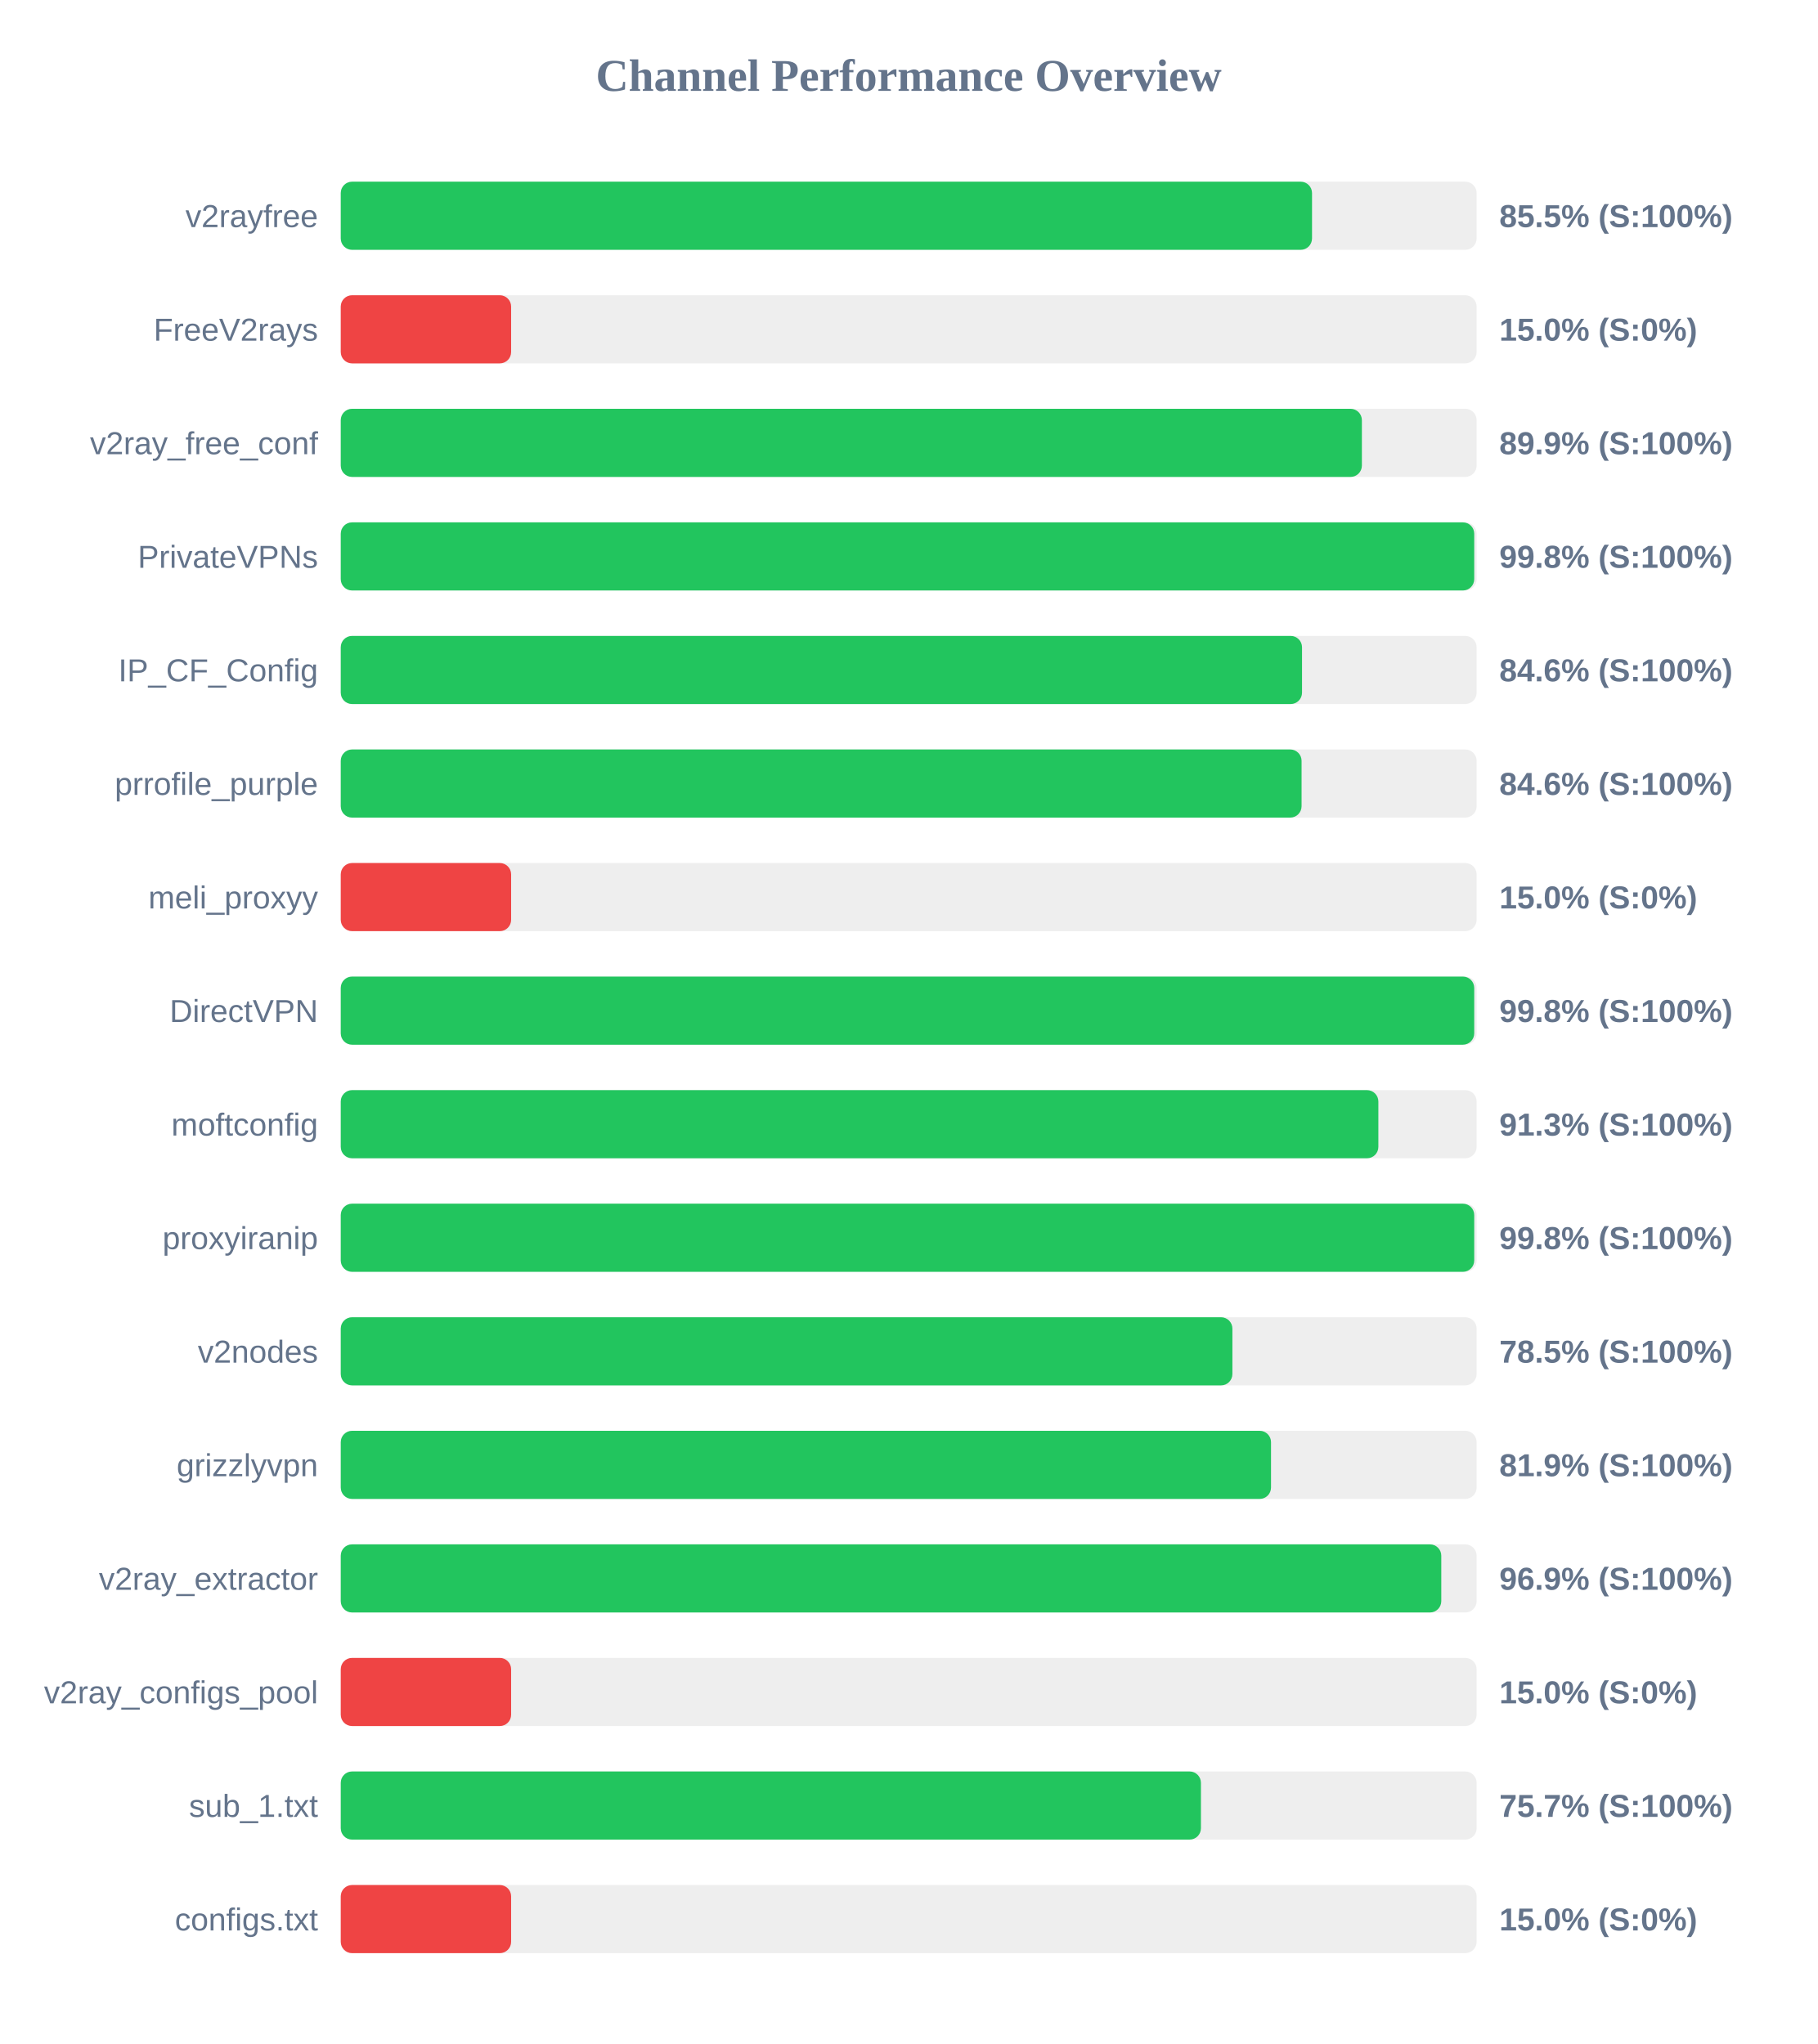
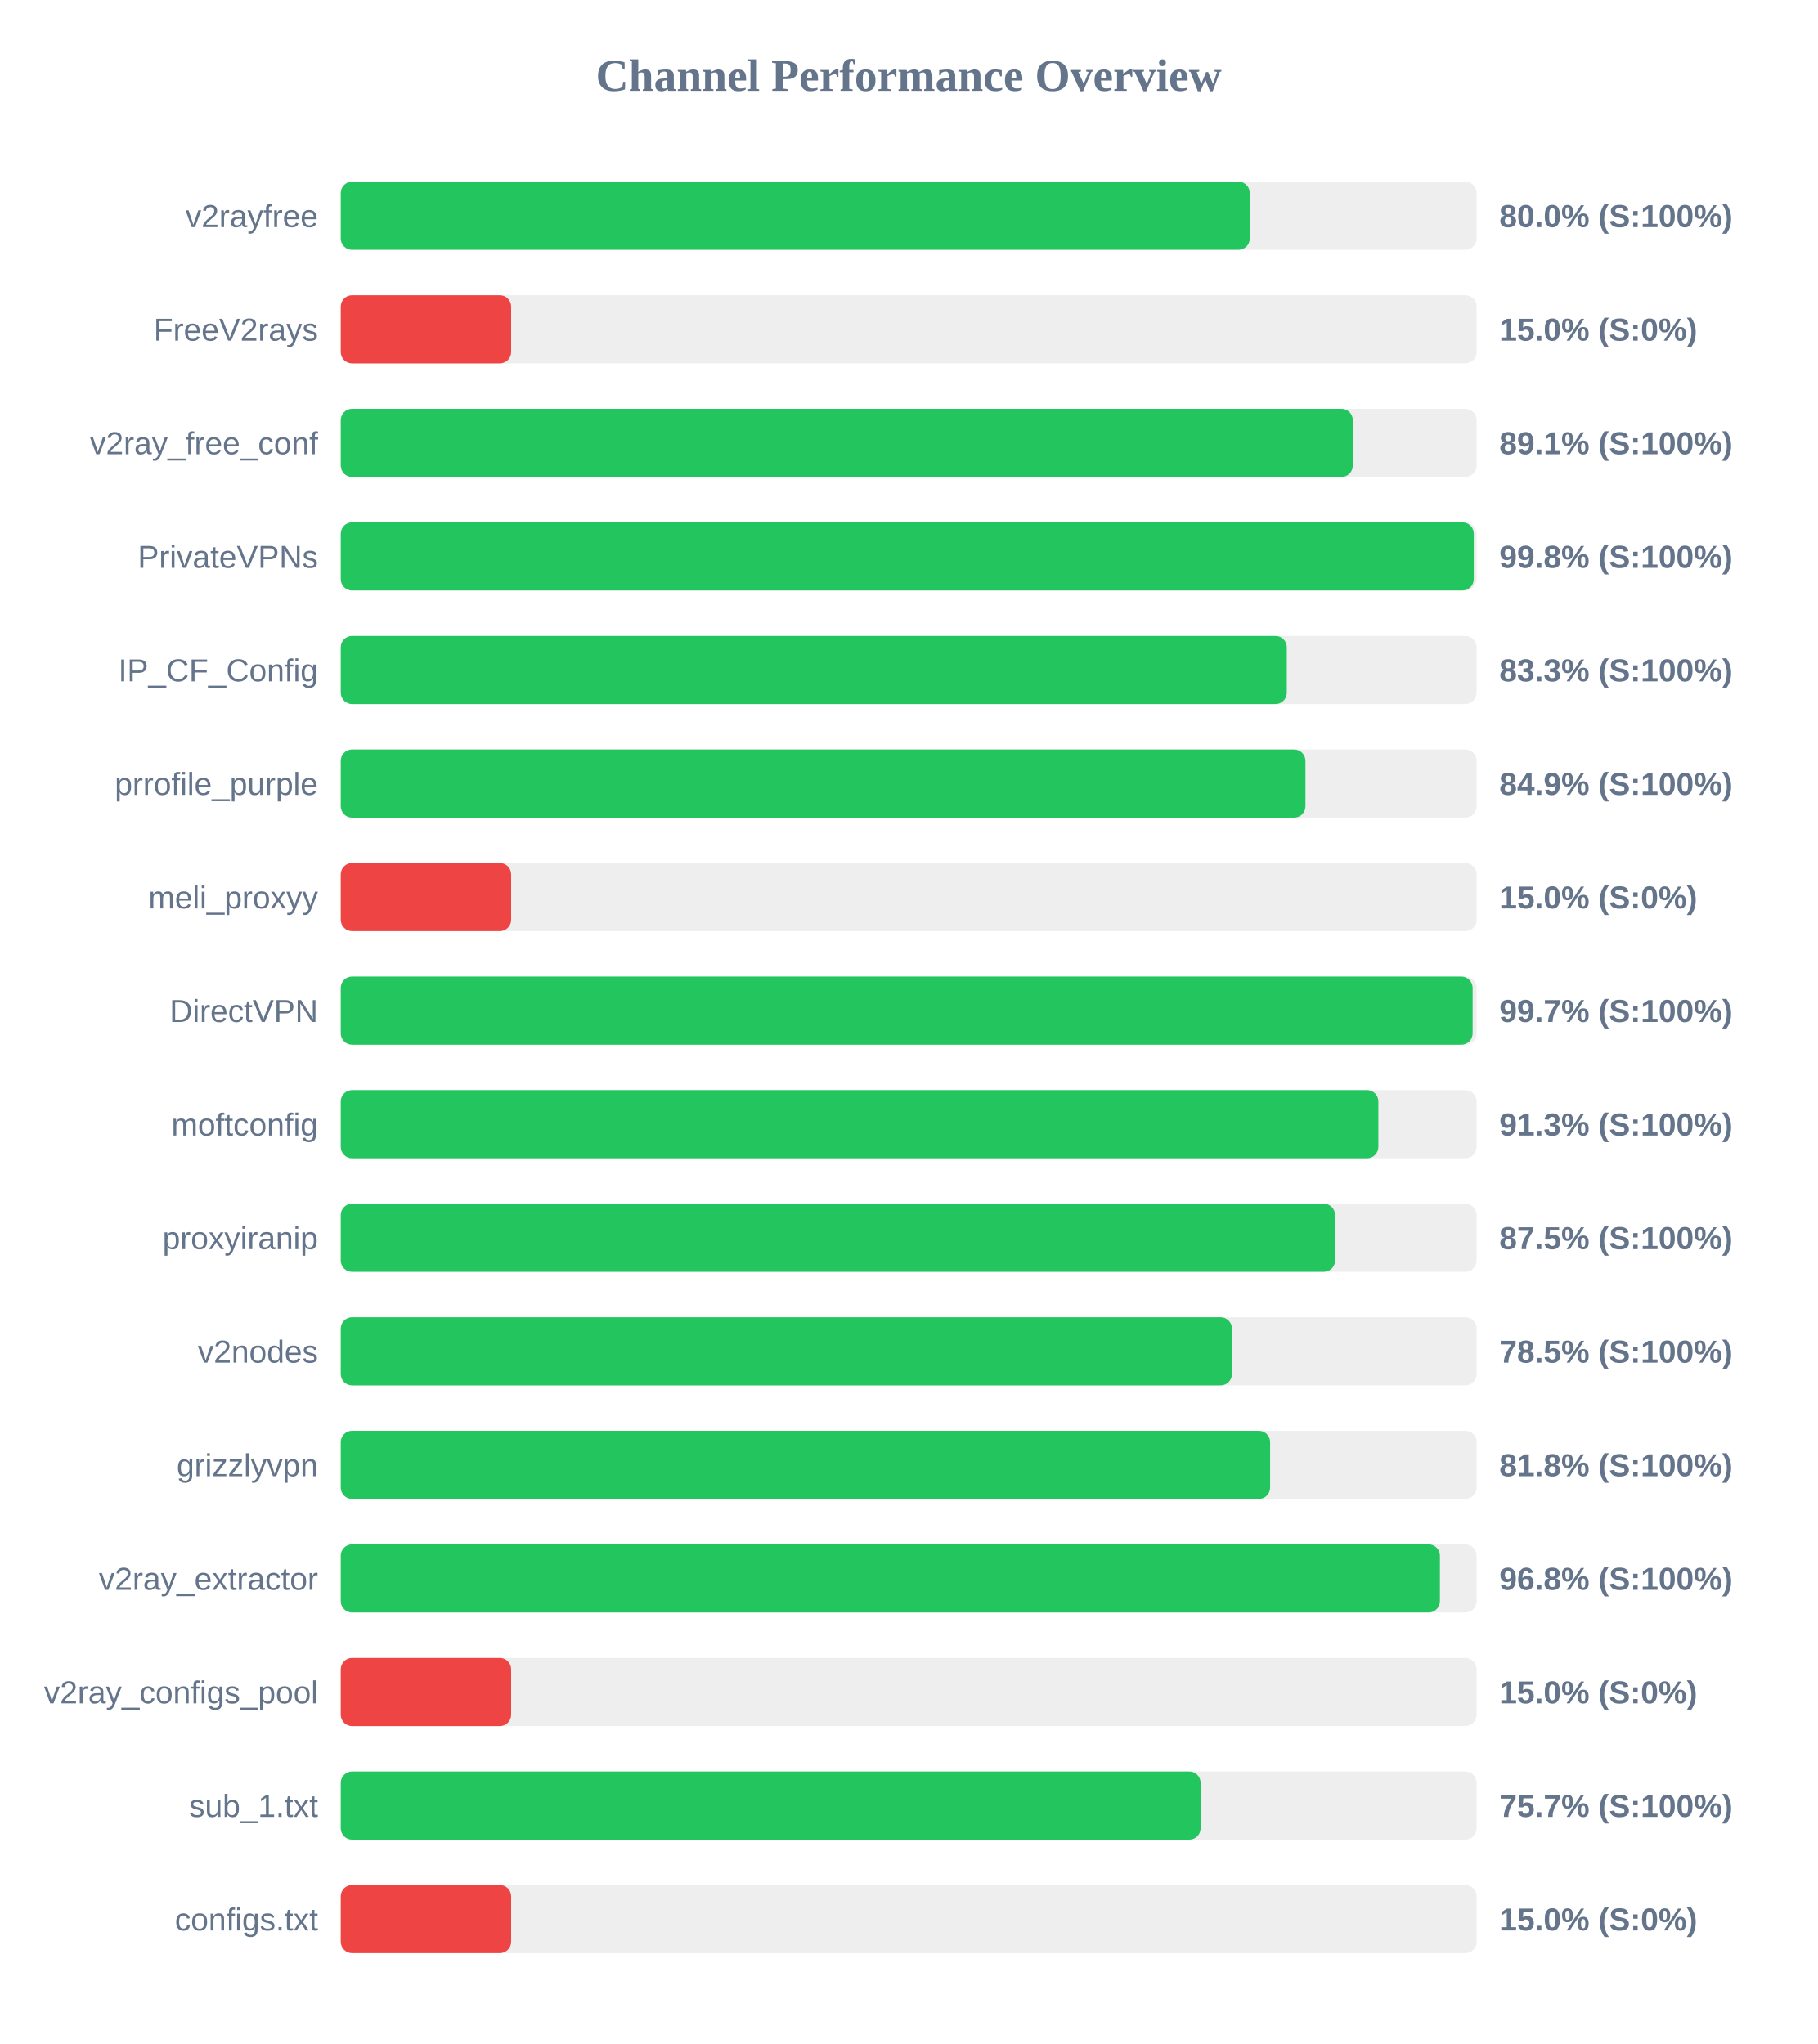
<svg xmlns="http://www.w3.org/2000/svg" width="800" height="900" version="1.1">
  <style>
        .row { font: 14px Arial; fill: #64748b; }
        .score { font: bold 14px Arial; fill: #64748b; }
    </style>
  <text x="400" y="40" text-anchor="middle" font-size="20px" font-weight="bold" fill="#64748b">Channel Performance Overview</text>
  <rect x="150" y="80" width="500" height="30" fill="#eee" rx="5" />
-   <rect x="150" y="80" width="427.55" height="30" fill="#22c55e" rx="5" />
+   <rect x="150" y="80" width="400.15" height="30" fill="#22c55e" rx="5" />
  <text x="140" y="100" text-anchor="end" class="row">v2rayfree</text>
-   <text x="660" y="100" text-anchor="start" class="score">85.5% (S:100%)</text>
+   <text x="660" y="100" text-anchor="start" class="score">80.0% (S:100%)</text>
  <rect x="150" y="130" width="500" height="30" fill="#eee" rx="5" />
  <rect x="150" y="130" width="75.0" height="30" fill="#ef4444" rx="5" />
  <text x="140" y="150" text-anchor="end" class="row">FreeV2rays</text>
  <text x="660" y="150" text-anchor="start" class="score">15.0% (S:0%)</text>
  <rect x="150" y="180" width="500" height="30" fill="#eee" rx="5" />
-   <rect x="150" y="180" width="449.5" height="30" fill="#22c55e" rx="5" />
+   <rect x="150" y="180" width="445.5" height="30" fill="#22c55e" rx="5" />
  <text x="140" y="200" text-anchor="end" class="row">v2ray_free_conf</text>
-   <text x="660" y="200" text-anchor="start" class="score">89.9% (S:100%)</text>
+   <text x="660" y="200" text-anchor="start" class="score">89.1% (S:100%)</text>
  <rect x="150" y="230" width="500" height="30" fill="#eee" rx="5" />
-   <rect x="150" y="230" width="498.95" height="30" fill="#22c55e" rx="5" />
+   <rect x="150" y="230" width="498.75" height="30" fill="#22c55e" rx="5" />
  <text x="140" y="250" text-anchor="end" class="row">PrivateVPNs</text>
  <text x="660" y="250" text-anchor="start" class="score">99.8% (S:100%)</text>
  <rect x="150" y="280" width="500" height="30" fill="#eee" rx="5" />
-   <rect x="150" y="280" width="423.15" height="30" fill="#22c55e" rx="5" />
+   <rect x="150" y="280" width="416.45" height="30" fill="#22c55e" rx="5" />
  <text x="140" y="300" text-anchor="end" class="row">IP_CF_Config</text>
-   <text x="660" y="300" text-anchor="start" class="score">84.6% (S:100%)</text>
+   <text x="660" y="300" text-anchor="start" class="score">83.3% (S:100%)</text>
  <rect x="150" y="330" width="500" height="30" fill="#eee" rx="5" />
-   <rect x="150" y="330" width="422.95" height="30" fill="#22c55e" rx="5" />
+   <rect x="150" y="330" width="424.65" height="30" fill="#22c55e" rx="5" />
  <text x="140" y="350" text-anchor="end" class="row">prrofile_purple</text>
-   <text x="660" y="350" text-anchor="start" class="score">84.6% (S:100%)</text>
+   <text x="660" y="350" text-anchor="start" class="score">84.9% (S:100%)</text>
  <rect x="150" y="380" width="500" height="30" fill="#eee" rx="5" />
  <rect x="150" y="380" width="75.0" height="30" fill="#ef4444" rx="5" />
  <text x="140" y="400" text-anchor="end" class="row">meli_proxyy</text>
  <text x="660" y="400" text-anchor="start" class="score">15.0% (S:0%)</text>
  <rect x="150" y="430" width="500" height="30" fill="#eee" rx="5" />
-   <rect x="150" y="430" width="498.95" height="30" fill="#22c55e" rx="5" />
+   <rect x="150" y="430" width="498.25" height="30" fill="#22c55e" rx="5" />
  <text x="140" y="450" text-anchor="end" class="row">DirectVPN</text>
-   <text x="660" y="450" text-anchor="start" class="score">99.8% (S:100%)</text>
+   <text x="660" y="450" text-anchor="start" class="score">99.7% (S:100%)</text>
  <rect x="150" y="480" width="500" height="30" fill="#eee" rx="5" />
  <rect x="150" y="480" width="456.75" height="30" fill="#22c55e" rx="5" />
  <text x="140" y="500" text-anchor="end" class="row">moftconfig</text>
  <text x="660" y="500" text-anchor="start" class="score">91.3% (S:100%)</text>
  <rect x="150" y="530" width="500" height="30" fill="#eee" rx="5" />
-   <rect x="150" y="530" width="498.95" height="30" fill="#22c55e" rx="5" />
+   <rect x="150" y="530" width="437.7" height="30" fill="#22c55e" rx="5" />
  <text x="140" y="550" text-anchor="end" class="row">proxyiranip</text>
-   <text x="660" y="550" text-anchor="start" class="score">99.8% (S:100%)</text>
+   <text x="660" y="550" text-anchor="start" class="score">87.5% (S:100%)</text>
  <rect x="150" y="580" width="500" height="30" fill="#eee" rx="5" />
-   <rect x="150" y="580" width="392.5" height="30" fill="#22c55e" rx="5" />
+   <rect x="150" y="580" width="392.3" height="30" fill="#22c55e" rx="5" />
  <text x="140" y="600" text-anchor="end" class="row">v2nodes</text>
  <text x="660" y="600" text-anchor="start" class="score">78.5% (S:100%)</text>
  <rect x="150" y="630" width="500" height="30" fill="#eee" rx="5" />
-   <rect x="150" y="630" width="409.5" height="30" fill="#22c55e" rx="5" />
+   <rect x="150" y="630" width="409.1" height="30" fill="#22c55e" rx="5" />
  <text x="140" y="650" text-anchor="end" class="row">grizzlyvpn</text>
-   <text x="660" y="650" text-anchor="start" class="score">81.9% (S:100%)</text>
+   <text x="660" y="650" text-anchor="start" class="score">81.8% (S:100%)</text>
  <rect x="150" y="680" width="500" height="30" fill="#eee" rx="5" />
-   <rect x="150" y="680" width="484.45" height="30" fill="#22c55e" rx="5" />
+   <rect x="150" y="680" width="483.85" height="30" fill="#22c55e" rx="5" />
  <text x="140" y="700" text-anchor="end" class="row">v2ray_extractor</text>
-   <text x="660" y="700" text-anchor="start" class="score">96.9% (S:100%)</text>
+   <text x="660" y="700" text-anchor="start" class="score">96.8% (S:100%)</text>
  <rect x="150" y="730" width="500" height="30" fill="#eee" rx="5" />
  <rect x="150" y="730" width="75.0" height="30" fill="#ef4444" rx="5" />
  <text x="140" y="750" text-anchor="end" class="row">v2ray_configs_pool</text>
  <text x="660" y="750" text-anchor="start" class="score">15.0% (S:0%)</text>
  <rect x="150" y="780" width="500" height="30" fill="#eee" rx="5" />
-   <rect x="150" y="780" width="378.65" height="30" fill="#22c55e" rx="5" />
+   <rect x="150" y="780" width="378.5" height="30" fill="#22c55e" rx="5" />
  <text x="140" y="800" text-anchor="end" class="row">sub_1.txt</text>
  <text x="660" y="800" text-anchor="start" class="score">75.7% (S:100%)</text>
  <rect x="150" y="830" width="500" height="30" fill="#eee" rx="5" />
  <rect x="150" y="830" width="75.0" height="30" fill="#ef4444" rx="5" />
  <text x="140" y="850" text-anchor="end" class="row">configs.txt</text>
  <text x="660" y="850" text-anchor="start" class="score">15.0% (S:0%)</text>
</svg>
